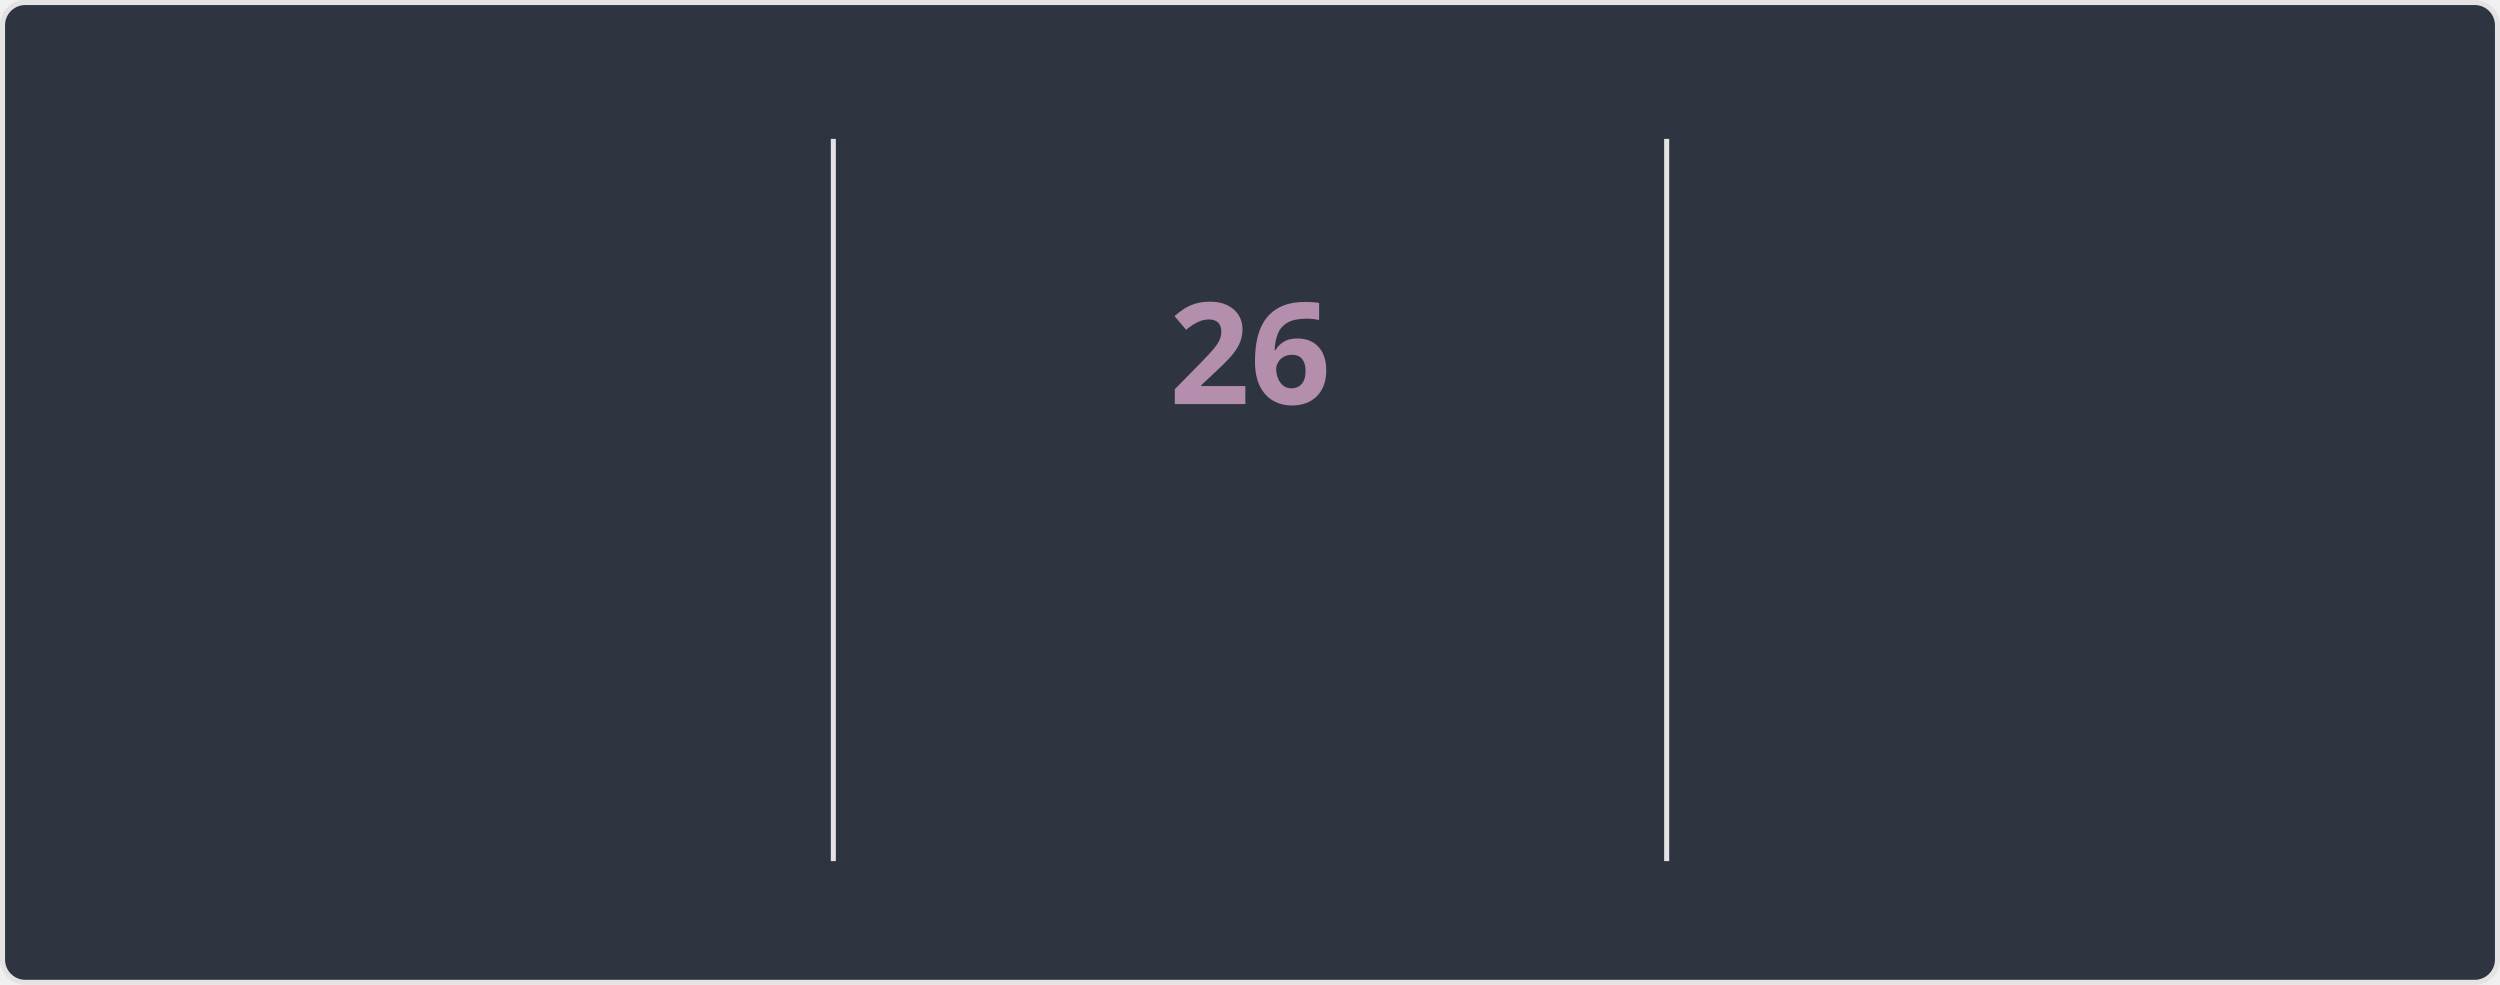
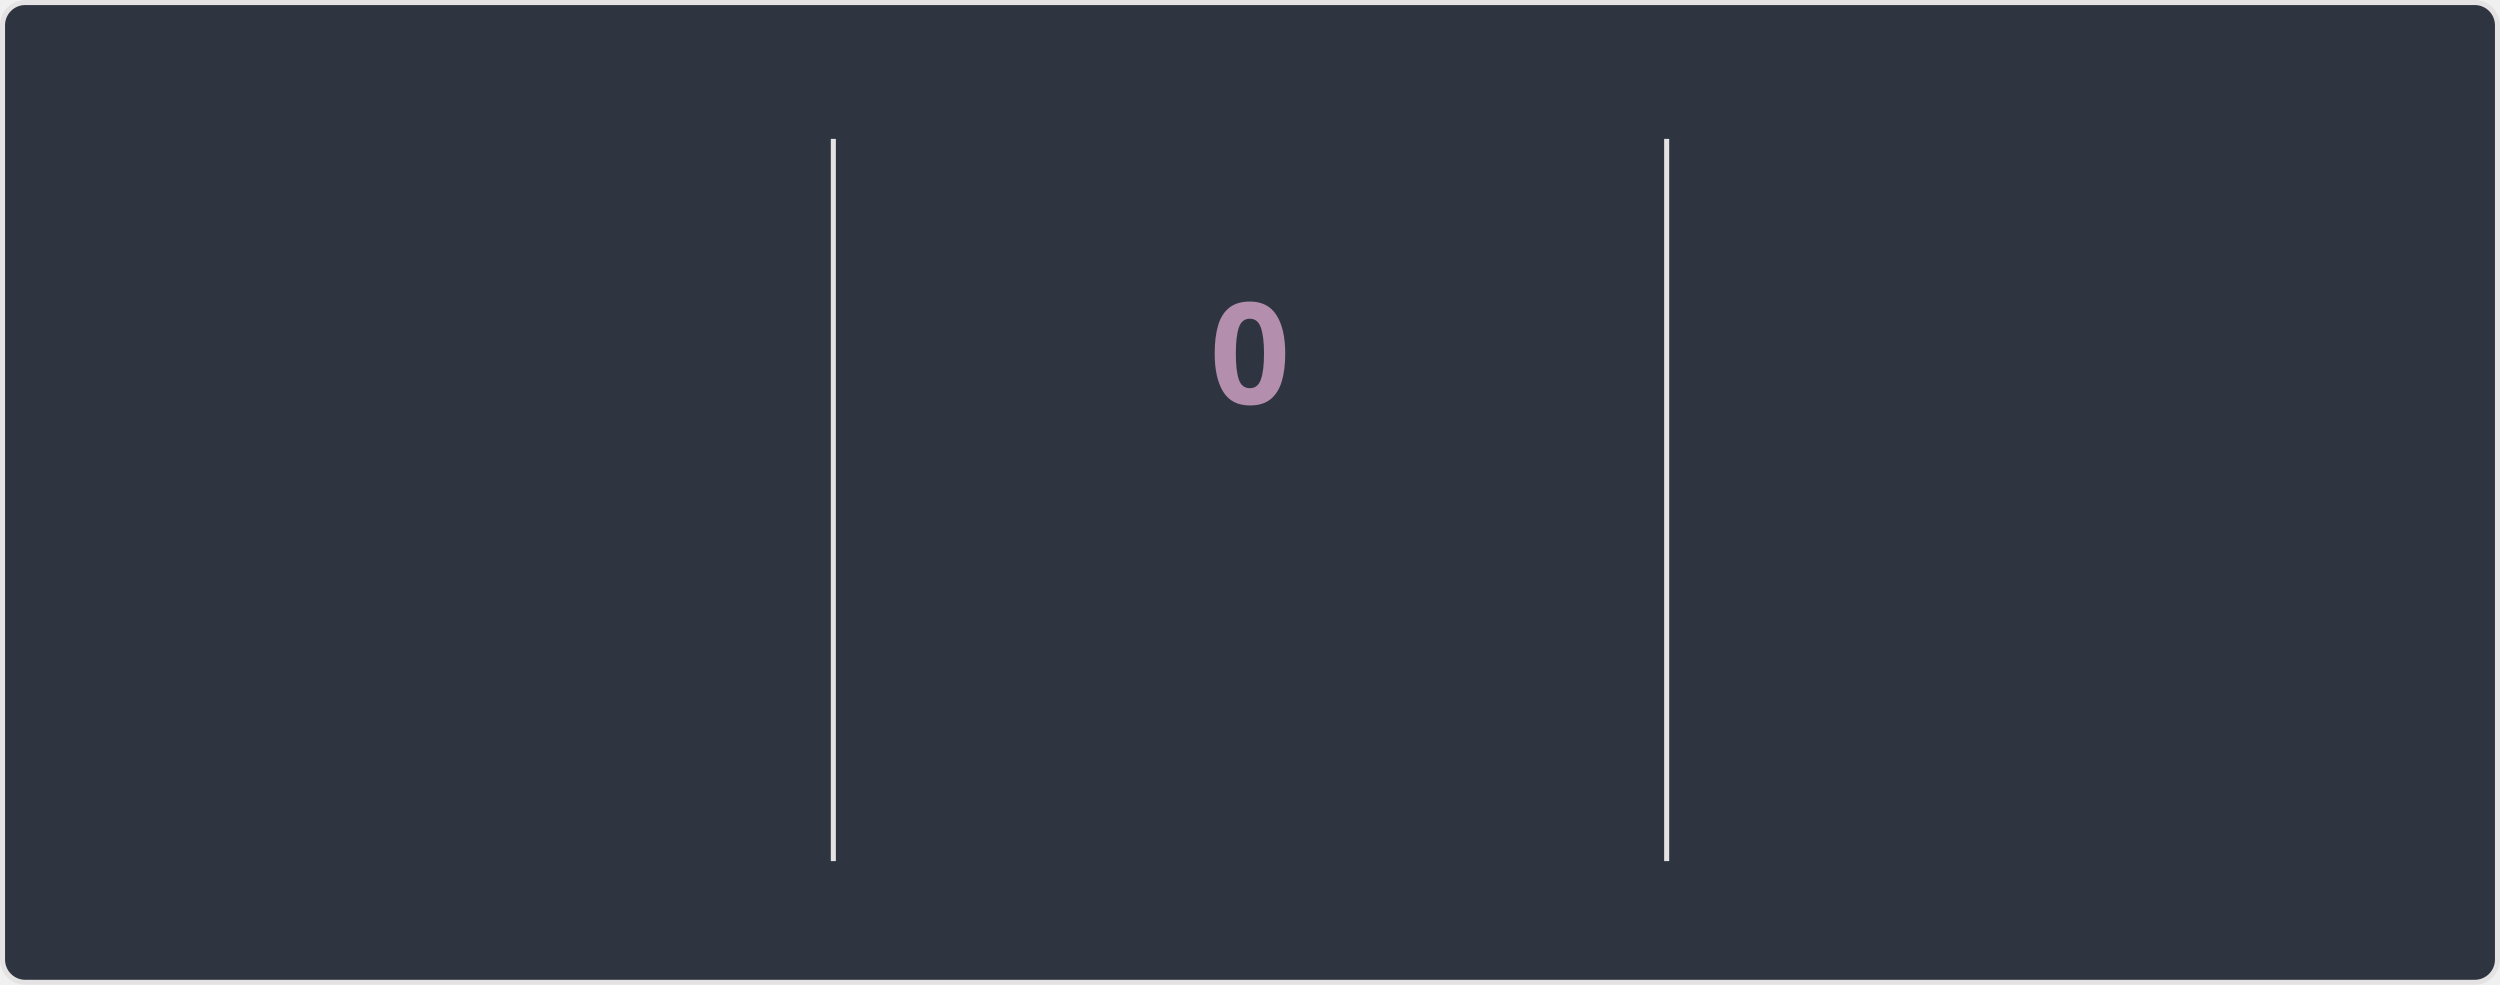
<svg xmlns="http://www.w3.org/2000/svg" style="isolation: isolate" viewBox="0 0 495 195" width="495px" height="195px" direction="ltr">
  <style>
    @keyframes currstreak {
      0% { font-size: 3px; opacity: 0.2; }
      80% { font-size: 34px; opacity: 1; }
      100% { font-size: 28px; opacity: 1; }
    }
    @keyframes fadein {
      0% { opacity: 0; }
      100% { opacity: 1; }
    }
    .big-number {
      font-family: "Segoe UI", Ubuntu, sans-serif;
      font-weight: 700;
      font-size: 28px;
      fill: #81a1c1;
    }
    .label {
      font-family: "Segoe UI", Ubuntu, sans-serif;
      font-weight: 400;
      font-size: 14px;
      fill: #81a1c1;
    }
    .range-text {
      font-family: "Segoe UI", Ubuntu, sans-serif;
      font-weight: 400;
      font-size: 12px;
      fill: #a3be8c;
    }
    .current-streak-num {
      font-family: "Segoe UI", Ubuntu, sans-serif;
      font-weight: 700;
      font-size: 28px;
      fill: #b48ead;
    }</style>
  <defs>
    <clipPath id="outer_rectangle">
      <rect width="495" height="195" rx="4.5" />
    </clipPath>
    <mask id="mask_out_ring_behind_fire">
      <rect width="495" height="195" fill="white" />
      <ellipse id="mask-ellipse" cx="247.5" cy="32" rx="13" ry="18" fill="black" />
    </mask>
  </defs>
  <g clip-path="url(#outer_rectangle)">
    <g style="isolation: isolate">
      <rect fill="#2e3440" rx="4.5" x="0.5" y="0.5" width="494" height="194" stroke="#e4e2e2" />
    </g>
    <g style="isolation: isolate">
      <line x1="165" y1="28" x2="165" y2="170" vector-effect="non-scaling-stroke" stroke-width="1" stroke="#e4e2e2" stroke-linejoin="miter" stroke-linecap="square" stroke-miterlimit="3" />
      <line x1="330" y1="28" x2="330" y2="170" vector-effect="non-scaling-stroke" stroke-width="1" stroke="#e4e2e2" stroke-linejoin="miter" stroke-linecap="square" stroke-miterlimit="3" />
    </g>
    <g style="isolation: isolate">
      <g transform="translate(82.5, 48)">
        <text x="0" y="32" stroke-width="0" text-anchor="middle" class="big-number" style="opacity: 0; animation: fadein 0.5s linear forwards 0.6s">
            5.6K
          </text>
      </g>
      <g transform="translate(82.5, 84)">
        <text x="0" y="32" stroke-width="0" text-anchor="middle" class="label" style="opacity: 0; animation: fadein 0.5s linear forwards 0.7s">
            Total Contributions
          </text>
      </g>
      <g transform="translate(82.5, 114)">
        <text x="0" y="32" stroke-width="0" text-anchor="middle" class="range-text" style="opacity: 0; animation: fadein 0.5s linear forwards 0.8s">
            Aug 3 - Present
          </text>
      </g>
    </g>
    <g style="isolation: isolate">
      <g mask="url(#mask_out_ring_behind_fire)">
        <circle cx="247.5" cy="71" r="40" fill="none" stroke="#81a1c1" stroke-width="5" style="opacity: 0; animation: fadein 0.5s linear forwards 0.4s" />
      </g>
      <g transform="translate(247.5, 19.5)" stroke-opacity="0" style="opacity: 0; animation: fadein 0.5s linear forwards 0.6s">
        <path d="M -12 -0.5 L 15 -0.5 L 15 23.5 L -12 23.5 L -12 -0.5 Z" fill="none" />
        <path d="M 1.5 0.67 C 1.5 0.67 2.24 3.32 2.24 5.47 C 2.24 7.53 0.89 9.2 -1.17 9.2 C -3.23 9.2 -4.79 7.53 -4.79 5.47 L -4.76 5.11 C -6.78 7.51 -8 10.62 -8 13.99 C -8 18.41 -4.42 22 0 22 C 4.42 22 8 18.41 8 13.99 C 8 8.6 5.41 3.79 1.5 0.67 Z M -0.29 19 C -2.07 19 -3.51 17.6 -3.51 15.86 C -3.51 14.24 -2.46 13.1 -0.7 12.74 C 1.07 12.38 2.9 11.53 3.92 10.16 C 4.31 11.45 4.51 12.81 4.51 14.2 C 4.51 16.85 2.36 19 -0.29 19 Z" fill="#81a1c1" stroke-opacity="0" />
      </g>
      <g transform="translate(247.5, 48)">
        <text x="0" y="32" stroke-width="0" text-anchor="middle" class="current-streak-num" style="animation: currstreak 0.6s linear forwards">
-             26
+             0
          </text>
      </g>
      <g transform="translate(247.5, 108)">
        <text x="0" y="32" stroke-width="0" text-anchor="middle" class="label" style="opacity: 0; animation: fadein 0.5s linear forwards 0.9s">
            Current Streak
          </text>
      </g>
      <g transform="translate(247.5, 145)">
        <text x="0" y="21" stroke-width="0" text-anchor="middle" class="range-text" style="opacity: 0; animation: fadein 0.5s linear forwards 0.9s">
-             Jul 12 - Aug 6
+             0 days
          </text>
      </g>
    </g>
    <g style="isolation: isolate">
      <g transform="translate(412.5, 48)">
        <text x="0" y="32" stroke-width="0" text-anchor="middle" class="big-number" style="opacity: 0; animation: fadein 0.5s linear forwards 1.2s">
            26
          </text>
      </g>
      <g transform="translate(412.5, 84)">
        <text x="0" y="32" stroke-width="0" text-anchor="middle" class="label" style="opacity: 0; animation: fadein 0.5s linear forwards 1.3s">
            Longest Streak
          </text>
      </g>
      <g transform="translate(412.5, 114)">
        <text x="0" y="32" stroke-width="0" text-anchor="middle" class="range-text" style="opacity: 0; animation: fadein 0.5s linear forwards 1.4s">
            Jul 12 - Aug 6
          </text>
      </g>
    </g>
  </g>
</svg>
